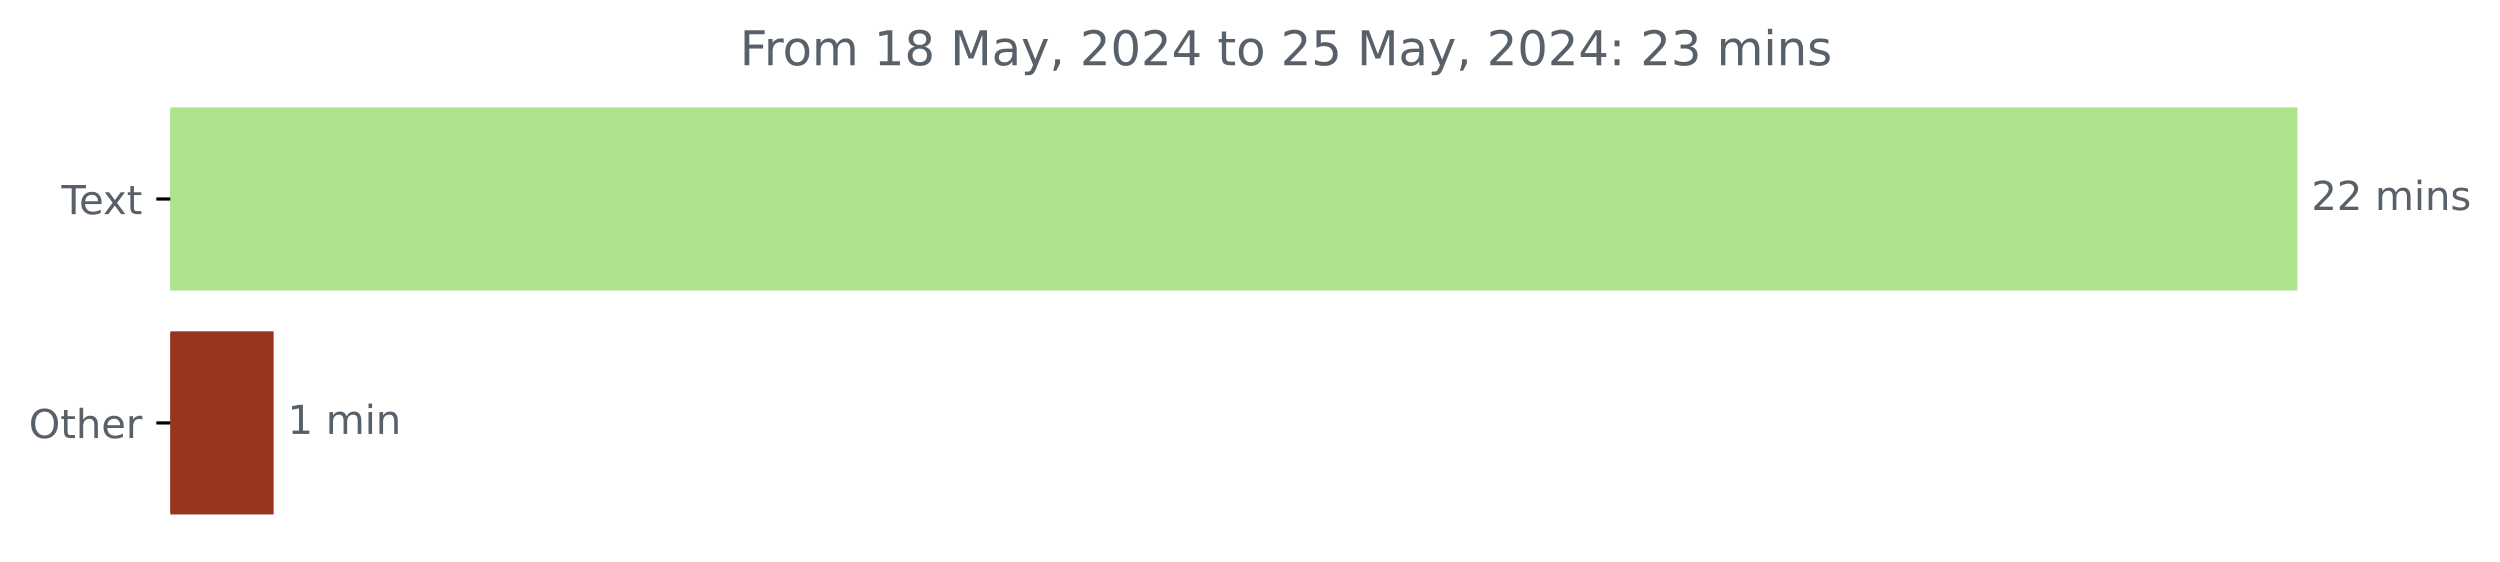
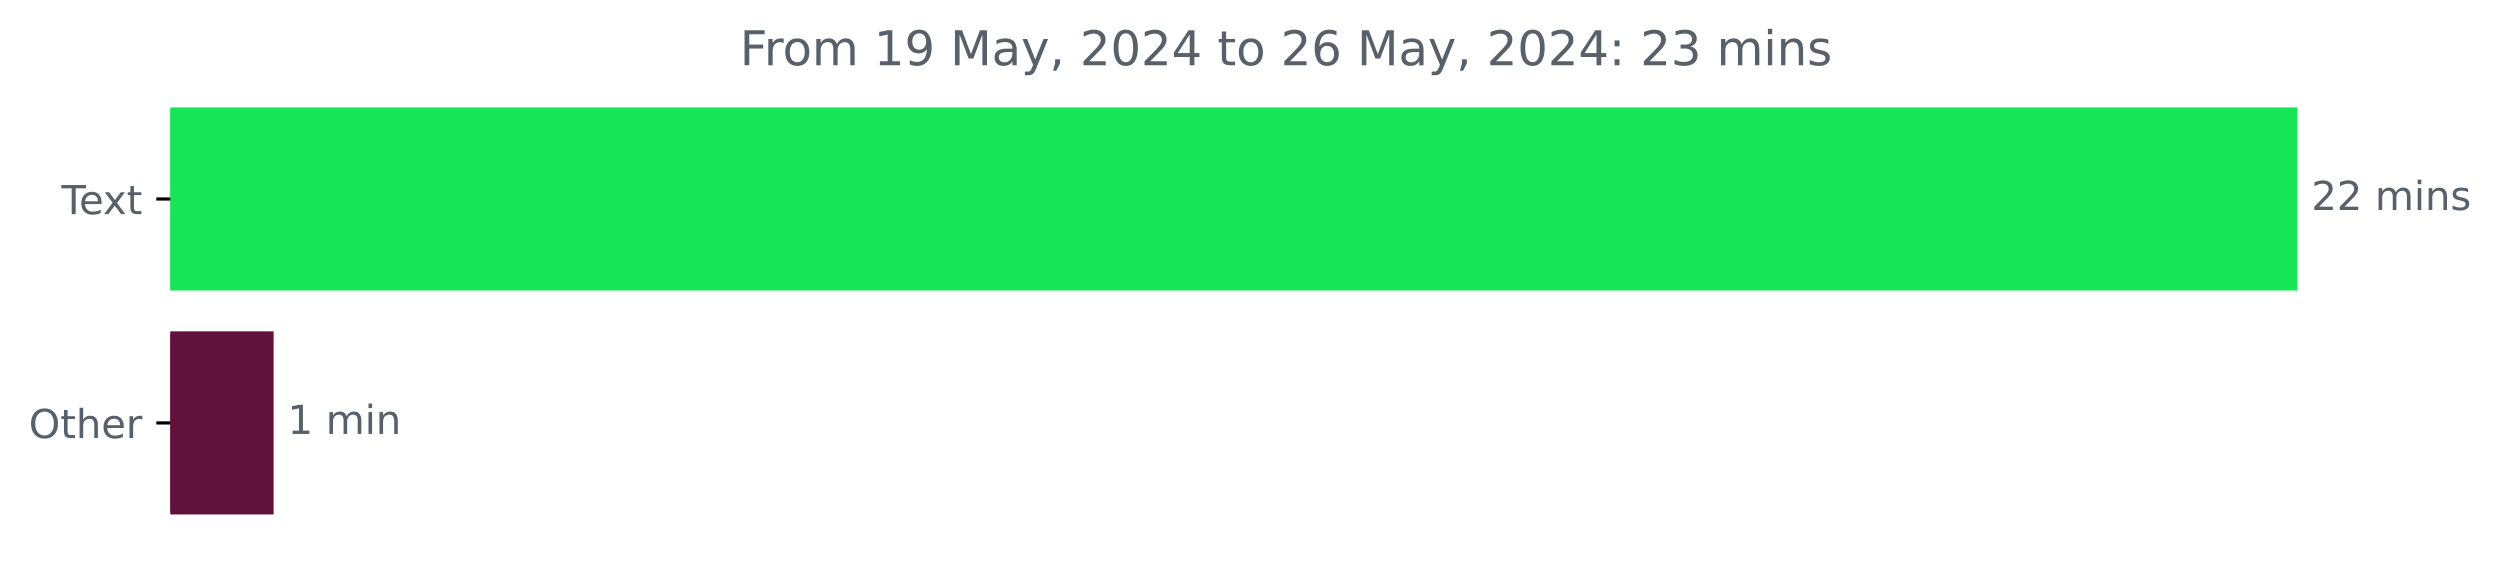
<svg xmlns="http://www.w3.org/2000/svg" xmlns:xlink="http://www.w3.org/1999/xlink" width="625.191pt" height="140.398pt" viewBox="0 0 625.191 140.398" version="1.1">
  <defs>
    <style type="text/css">*{stroke-linejoin: round; stroke-linecap: butt}</style>
  </defs>
  <g id="figure_1">
    <g id="patch_1">
      <path d="M 0 140.398  L 625.191 140.398  L 625.191 0  L 0 0  L 0 140.398  z " style="fill: none" />
    </g>
    <g id="axes_1">
      <g id="patch_2">
-         <path d="M 42.594 27.358  L 574.022 27.358  L 574.022 72.158  L 42.594 72.158  z " clip-path="url(#p63f575706a)" style="fill: #ace38b; stroke: #ace38b; stroke-linejoin: miter" />
+         <path d="M 42.594 27.358  L 574.022 27.358  L 574.022 72.158  L 42.594 72.158  z " clip-path="url(#p9d54172b0c)" style="fill: #16e558; stroke: #16e558; stroke-linejoin: miter" />
      </g>
      <g id="patch_3">
-         <path d="M 42.594 83.358  L 67.926 83.358  L 67.926 128.158  L 42.594 128.158  z " clip-path="url(#p63f575706a)" style="fill: #973521; stroke: #973521; stroke-linejoin: miter" />
+         <path d="M 42.594 83.358  L 67.926 83.358  L 67.926 128.158  L 42.594 128.158  z " clip-path="url(#p9d54172b0c)" style="fill: #60123c; stroke: #60123c; stroke-linejoin: miter" />
      </g>
      <g id="matplotlib.axis_1" />
      <g id="matplotlib.axis_2">
        <g id="ytick_1">
          <g id="line2d_1">
            <defs>
-               <path id="mf0ee113dea" d="M 0 0  L -3.5 0  " style="stroke: #000000; stroke-width: 0.8" />
+               <path id="m0cd32007a3" d="M 0 0  L -3.5 0  " style="stroke: #000000; stroke-width: 0.8" />
            </defs>
            <g>
-               <use xlink:href="#mf0ee113dea" x="42.594" y="49.758" style="stroke: #000000; stroke-width: 0.8" />
+               <use xlink:href="#m0cd32007a3" x="42.594" y="49.758" style="stroke: #000000; stroke-width: 0.8" />
            </g>
          </g>
          <g id="text_1">
            <g style="fill: #586069" transform="translate(15.36875 53.55734) scale(0.1 -0.1)">
              <defs>
                <path id="DejaVuSans-54" d="M -19 4666  L 3928 4666  L 3928 4134  L 2272 4134  L 2272 0  L 1638 0  L 1638 4134  L -19 4134  L -19 4666  z " transform="scale(0.015625)" />
                <path id="DejaVuSans-65" d="M 3597 1894  L 3597 1613  L 953 1613  Q 991 1019 1311 708  Q 1631 397 2203 397  Q 2534 397 2845 478  Q 3156 559 3463 722  L 3463 178  Q 3153 47 2828 -22  Q 2503 -91 2169 -91  Q 1331 -91 842 396  Q 353 884 353 1716  Q 353 2575 817 3079  Q 1281 3584 2069 3584  Q 2775 3584 3186 3129  Q 3597 2675 3597 1894  z M 3022 2063  Q 3016 2534 2758 2815  Q 2500 3097 2075 3097  Q 1594 3097 1305 2825  Q 1016 2553 972 2059  L 3022 2063  z " transform="scale(0.015625)" />
                <path id="DejaVuSans-78" d="M 3513 3500  L 2247 1797  L 3578 0  L 2900 0  L 1881 1375  L 863 0  L 184 0  L 1544 1831  L 300 3500  L 978 3500  L 1906 2253  L 2834 3500  L 3513 3500  z " transform="scale(0.015625)" />
                <path id="DejaVuSans-74" d="M 1172 4494  L 1172 3500  L 2356 3500  L 2356 3053  L 1172 3053  L 1172 1153  Q 1172 725 1289 603  Q 1406 481 1766 481  L 2356 481  L 2356 0  L 1766 0  Q 1100 0 847 248  Q 594 497 594 1153  L 594 3053  L 172 3053  L 172 3500  L 594 3500  L 594 4494  L 1172 4494  z " transform="scale(0.015625)" />
              </defs>
              <use xlink:href="#DejaVuSans-54" />
              <use xlink:href="#DejaVuSans-65" x="44.084" />
              <use xlink:href="#DejaVuSans-78" x="103.857" />
              <use xlink:href="#DejaVuSans-74" x="163.037" />
            </g>
          </g>
        </g>
        <g id="ytick_2">
          <g id="line2d_2">
            <g>
-               <use xlink:href="#mf0ee113dea" x="42.594" y="105.758" style="stroke: #000000; stroke-width: 0.8" />
+               <use xlink:href="#m0cd32007a3" x="42.594" y="105.758" style="stroke: #000000; stroke-width: 0.8" />
            </g>
          </g>
          <g id="text_2">
            <g style="fill: #586069" transform="translate(7.2 109.5573) scale(0.1 -0.1)">
              <defs>
                <path id="DejaVuSans-4f" d="M 2522 4238  Q 1834 4238 1429 3725  Q 1025 3213 1025 2328  Q 1025 1447 1429 934  Q 1834 422 2522 422  Q 3209 422 3611 934  Q 4013 1447 4013 2328  Q 4013 3213 3611 3725  Q 3209 4238 2522 4238  z M 2522 4750  Q 3503 4750 4090 4092  Q 4678 3434 4678 2328  Q 4678 1225 4090 567  Q 3503 -91 2522 -91  Q 1538 -91 948 565  Q 359 1222 359 2328  Q 359 3434 948 4092  Q 1538 4750 2522 4750  z " transform="scale(0.015625)" />
                <path id="DejaVuSans-68" d="M 3513 2113  L 3513 0  L 2938 0  L 2938 2094  Q 2938 2591 2744 2837  Q 2550 3084 2163 3084  Q 1697 3084 1428 2787  Q 1159 2491 1159 1978  L 1159 0  L 581 0  L 581 4863  L 1159 4863  L 1159 2956  Q 1366 3272 1645 3428  Q 1925 3584 2291 3584  Q 2894 3584 3203 3211  Q 3513 2838 3513 2113  z " transform="scale(0.015625)" />
                <path id="DejaVuSans-72" d="M 2631 2963  Q 2534 3019 2420 3045  Q 2306 3072 2169 3072  Q 1681 3072 1420 2755  Q 1159 2438 1159 1844  L 1159 0  L 581 0  L 581 3500  L 1159 3500  L 1159 2956  Q 1341 3275 1631 3429  Q 1922 3584 2338 3584  Q 2397 3584 2469 3576  Q 2541 3569 2628 3553  L 2631 2963  z " transform="scale(0.015625)" />
              </defs>
              <use xlink:href="#DejaVuSans-4f" />
              <use xlink:href="#DejaVuSans-74" x="78.711" />
              <use xlink:href="#DejaVuSans-68" x="117.92" />
              <use xlink:href="#DejaVuSans-65" x="181.299" />
              <use xlink:href="#DejaVuSans-72" x="242.822" />
            </g>
          </g>
        </g>
      </g>
      <g id="text_3">
        <g style="fill: #586069" transform="translate(578.0223 52.5175) scale(0.1 -0.1)">
          <defs>
            <path id="DejaVuSans-32" d="M 1228 531  L 3431 531  L 3431 0  L 469 0  L 469 531  Q 828 903 1448 1529  Q 2069 2156 2228 2338  Q 2531 2678 2651 2914  Q 2772 3150 2772 3378  Q 2772 3750 2511 3984  Q 2250 4219 1831 4219  Q 1534 4219 1204 4116  Q 875 4013 500 3803  L 500 4441  Q 881 4594 1212 4672  Q 1544 4750 1819 4750  Q 2544 4750 2975 4387  Q 3406 4025 3406 3419  Q 3406 3131 3298 2873  Q 3191 2616 2906 2266  Q 2828 2175 2409 1742  Q 1991 1309 1228 531  z " transform="scale(0.015625)" />
            <path id="DejaVuSans-20" transform="scale(0.015625)" />
            <path id="DejaVuSans-6d" d="M 3328 2828  Q 3544 3216 3844 3400  Q 4144 3584 4550 3584  Q 5097 3584 5394 3201  Q 5691 2819 5691 2113  L 5691 0  L 5113 0  L 5113 2094  Q 5113 2597 4934 2840  Q 4756 3084 4391 3084  Q 3944 3084 3684 2787  Q 3425 2491 3425 1978  L 3425 0  L 2847 0  L 2847 2094  Q 2847 2600 2669 2842  Q 2491 3084 2119 3084  Q 1678 3084 1418 2786  Q 1159 2488 1159 1978  L 1159 0  L 581 0  L 581 3500  L 1159 3500  L 1159 2956  Q 1356 3278 1631 3431  Q 1906 3584 2284 3584  Q 2666 3584 2933 3390  Q 3200 3197 3328 2828  z " transform="scale(0.015625)" />
            <path id="DejaVuSans-69" d="M 603 3500  L 1178 3500  L 1178 0  L 603 0  L 603 3500  z M 603 4863  L 1178 4863  L 1178 4134  L 603 4134  L 603 4863  z " transform="scale(0.015625)" />
            <path id="DejaVuSans-6e" d="M 3513 2113  L 3513 0  L 2938 0  L 2938 2094  Q 2938 2591 2744 2837  Q 2550 3084 2163 3084  Q 1697 3084 1428 2787  Q 1159 2491 1159 1978  L 1159 0  L 581 0  L 581 3500  L 1159 3500  L 1159 2956  Q 1366 3272 1645 3428  Q 1925 3584 2291 3584  Q 2894 3584 3203 3211  Q 3513 2838 3513 2113  z " transform="scale(0.015625)" />
            <path id="DejaVuSans-73" d="M 2834 3397  L 2834 2853  Q 2591 2978 2328 3040  Q 2066 3103 1784 3103  Q 1356 3103 1142 2972  Q 928 2841 928 2578  Q 928 2378 1081 2264  Q 1234 2150 1697 2047  L 1894 2003  Q 2506 1872 2764 1633  Q 3022 1394 3022 966  Q 3022 478 2636 193  Q 2250 -91 1575 -91  Q 1294 -91 989 -36  Q 684 19 347 128  L 347 722  Q 666 556 975 473  Q 1284 391 1588 391  Q 1994 391 2212 530  Q 2431 669 2431 922  Q 2431 1156 2273 1281  Q 2116 1406 1581 1522  L 1381 1569  Q 847 1681 609 1914  Q 372 2147 372 2553  Q 372 3047 722 3315  Q 1072 3584 1716 3584  Q 2034 3584 2315 3537  Q 2597 3491 2834 3397  z " transform="scale(0.015625)" />
          </defs>
          <use xlink:href="#DejaVuSans-32" />
          <use xlink:href="#DejaVuSans-32" x="63.623" />
          <use xlink:href="#DejaVuSans-20" x="127.246" />
          <use xlink:href="#DejaVuSans-6d" x="159.033" />
          <use xlink:href="#DejaVuSans-69" x="256.445" />
          <use xlink:href="#DejaVuSans-6e" x="284.229" />
          <use xlink:href="#DejaVuSans-73" x="347.607" />
        </g>
      </g>
      <g id="text_4">
        <g style="fill: #586069" transform="translate(71.92638 108.5175) scale(0.1 -0.1)">
          <defs>
            <path id="DejaVuSans-31" d="M 794 531  L 1825 531  L 1825 4091  L 703 3866  L 703 4441  L 1819 4666  L 2450 4666  L 2450 531  L 3481 531  L 3481 0  L 794 0  L 794 531  z " transform="scale(0.015625)" />
          </defs>
          <use xlink:href="#DejaVuSans-31" />
          <use xlink:href="#DejaVuSans-20" x="63.623" />
          <use xlink:href="#DejaVuSans-6d" x="95.41" />
          <use xlink:href="#DejaVuSans-69" x="192.822" />
          <use xlink:href="#DejaVuSans-6e" x="220.605" />
        </g>
      </g>
      <g id="text_5">
        <g style="fill: #586069" transform="translate(185.0159 16.31812) scale(0.12 -0.12)">
          <defs>
            <path id="DejaVuSans-46" d="M 628 4666  L 3309 4666  L 3309 4134  L 1259 4134  L 1259 2759  L 3109 2759  L 3109 2228  L 1259 2228  L 1259 0  L 628 0  L 628 4666  z " transform="scale(0.015625)" />
            <path id="DejaVuSans-6f" d="M 1959 3097  Q 1497 3097 1228 2736  Q 959 2375 959 1747  Q 959 1119 1226 758  Q 1494 397 1959 397  Q 2419 397 2687 759  Q 2956 1122 2956 1747  Q 2956 2369 2687 2733  Q 2419 3097 1959 3097  z M 1959 3584  Q 2709 3584 3137 3096  Q 3566 2609 3566 1747  Q 3566 888 3137 398  Q 2709 -91 1959 -91  Q 1206 -91 779 398  Q 353 888 353 1747  Q 353 2609 779 3096  Q 1206 3584 1959 3584  z " transform="scale(0.015625)" />
-             <path id="DejaVuSans-38" d="M 2034 2216  Q 1584 2216 1326 1975  Q 1069 1734 1069 1313  Q 1069 891 1326 650  Q 1584 409 2034 409  Q 2484 409 2743 651  Q 3003 894 3003 1313  Q 3003 1734 2745 1975  Q 2488 2216 2034 2216  z M 1403 2484  Q 997 2584 770 2862  Q 544 3141 544 3541  Q 544 4100 942 4425  Q 1341 4750 2034 4750  Q 2731 4750 3128 4425  Q 3525 4100 3525 3541  Q 3525 3141 3298 2862  Q 3072 2584 2669 2484  Q 3125 2378 3379 2068  Q 3634 1759 3634 1313  Q 3634 634 3220 271  Q 2806 -91 2034 -91  Q 1263 -91 848 271  Q 434 634 434 1313  Q 434 1759 690 2068  Q 947 2378 1403 2484  z M 1172 3481  Q 1172 3119 1398 2916  Q 1625 2713 2034 2713  Q 2441 2713 2670 2916  Q 2900 3119 2900 3481  Q 2900 3844 2670 4047  Q 2441 4250 2034 4250  Q 1625 4250 1398 4047  Q 1172 3844 1172 3481  z " transform="scale(0.015625)" />
+             <path id="DejaVuSans-39" d="M 703 97  L 703 672  Q 941 559 1184 500  Q 1428 441 1663 441  Q 2288 441 2617 861  Q 2947 1281 2994 2138  Q 2813 1869 2534 1725  Q 2256 1581 1919 1581  Q 1219 1581 811 2004  Q 403 2428 403 3163  Q 403 3881 828 4315  Q 1253 4750 1959 4750  Q 2769 4750 3195 4129  Q 3622 3509 3622 2328  Q 3622 1225 3098 567  Q 2575 -91 1691 -91  Q 1453 -91 1209 -44  Q 966 3 703 97  z M 1959 2075  Q 2384 2075 2632 2365  Q 2881 2656 2881 3163  Q 2881 3666 2632 3958  Q 2384 4250 1959 4250  Q 1534 4250 1286 3958  Q 1038 3666 1038 3163  Q 1038 2656 1286 2365  Q 1534 2075 1959 2075  z " transform="scale(0.015625)" />
            <path id="DejaVuSans-4d" d="M 628 4666  L 1569 4666  L 2759 1491  L 3956 4666  L 4897 4666  L 4897 0  L 4281 0  L 4281 4097  L 3078 897  L 2444 897  L 1241 4097  L 1241 0  L 628 0  L 628 4666  z " transform="scale(0.015625)" />
            <path id="DejaVuSans-61" d="M 2194 1759  Q 1497 1759 1228 1600  Q 959 1441 959 1056  Q 959 750 1161 570  Q 1363 391 1709 391  Q 2188 391 2477 730  Q 2766 1069 2766 1631  L 2766 1759  L 2194 1759  z M 3341 1997  L 3341 0  L 2766 0  L 2766 531  Q 2569 213 2275 61  Q 1981 -91 1556 -91  Q 1019 -91 701 211  Q 384 513 384 1019  Q 384 1609 779 1909  Q 1175 2209 1959 2209  L 2766 2209  L 2766 2266  Q 2766 2663 2505 2880  Q 2244 3097 1772 3097  Q 1472 3097 1187 3025  Q 903 2953 641 2809  L 641 3341  Q 956 3463 1253 3523  Q 1550 3584 1831 3584  Q 2591 3584 2966 3190  Q 3341 2797 3341 1997  z " transform="scale(0.015625)" />
            <path id="DejaVuSans-79" d="M 2059 -325  Q 1816 -950 1584 -1140  Q 1353 -1331 966 -1331  L 506 -1331  L 506 -850  L 844 -850  Q 1081 -850 1212 -737  Q 1344 -625 1503 -206  L 1606 56  L 191 3500  L 800 3500  L 1894 763  L 2988 3500  L 3597 3500  L 2059 -325  z " transform="scale(0.015625)" />
            <path id="DejaVuSans-2c" d="M 750 794  L 1409 794  L 1409 256  L 897 -744  L 494 -744  L 750 256  L 750 794  z " transform="scale(0.015625)" />
            <path id="DejaVuSans-30" d="M 2034 4250  Q 1547 4250 1301 3770  Q 1056 3291 1056 2328  Q 1056 1369 1301 889  Q 1547 409 2034 409  Q 2525 409 2770 889  Q 3016 1369 3016 2328  Q 3016 3291 2770 3770  Q 2525 4250 2034 4250  z M 2034 4750  Q 2819 4750 3233 4129  Q 3647 3509 3647 2328  Q 3647 1150 3233 529  Q 2819 -91 2034 -91  Q 1250 -91 836 529  Q 422 1150 422 2328  Q 422 3509 836 4129  Q 1250 4750 2034 4750  z " transform="scale(0.015625)" />
            <path id="DejaVuSans-34" d="M 2419 4116  L 825 1625  L 2419 1625  L 2419 4116  z M 2253 4666  L 3047 4666  L 3047 1625  L 3713 1625  L 3713 1100  L 3047 1100  L 3047 0  L 2419 0  L 2419 1100  L 313 1100  L 313 1709  L 2253 4666  z " transform="scale(0.015625)" />
-             <path id="DejaVuSans-35" d="M 691 4666  L 3169 4666  L 3169 4134  L 1269 4134  L 1269 2991  Q 1406 3038 1543 3061  Q 1681 3084 1819 3084  Q 2600 3084 3056 2656  Q 3513 2228 3513 1497  Q 3513 744 3044 326  Q 2575 -91 1722 -91  Q 1428 -91 1123 -41  Q 819 9 494 109  L 494 744  Q 775 591 1075 516  Q 1375 441 1709 441  Q 2250 441 2565 725  Q 2881 1009 2881 1497  Q 2881 1984 2565 2268  Q 2250 2553 1709 2553  Q 1456 2553 1204 2497  Q 953 2441 691 2322  L 691 4666  z " transform="scale(0.015625)" />
+             <path id="DejaVuSans-36" d="M 2113 2584  Q 1688 2584 1439 2293  Q 1191 2003 1191 1497  Q 1191 994 1439 701  Q 1688 409 2113 409  Q 2538 409 2786 701  Q 3034 994 3034 1497  Q 3034 2003 2786 2293  Q 2538 2584 2113 2584  z M 3366 4563  L 3366 3988  Q 3128 4100 2886 4159  Q 2644 4219 2406 4219  Q 1781 4219 1451 3797  Q 1122 3375 1075 2522  Q 1259 2794 1537 2939  Q 1816 3084 2150 3084  Q 2853 3084 3261 2657  Q 3669 2231 3669 1497  Q 3669 778 3244 343  Q 2819 -91 2113 -91  Q 1303 -91 875 529  Q 447 1150 447 2328  Q 447 3434 972 4092  Q 1497 4750 2381 4750  Q 2619 4750 2861 4703  Q 3103 4656 3366 4563  z " transform="scale(0.015625)" />
            <path id="DejaVuSans-3a" d="M 750 794  L 1409 794  L 1409 0  L 750 0  L 750 794  z M 750 3309  L 1409 3309  L 1409 2516  L 750 2516  L 750 3309  z " transform="scale(0.015625)" />
            <path id="DejaVuSans-33" d="M 2597 2516  Q 3050 2419 3304 2112  Q 3559 1806 3559 1356  Q 3559 666 3084 287  Q 2609 -91 1734 -91  Q 1441 -91 1130 -33  Q 819 25 488 141  L 488 750  Q 750 597 1062 519  Q 1375 441 1716 441  Q 2309 441 2620 675  Q 2931 909 2931 1356  Q 2931 1769 2642 2001  Q 2353 2234 1838 2234  L 1294 2234  L 1294 2753  L 1863 2753  Q 2328 2753 2575 2939  Q 2822 3125 2822 3475  Q 2822 3834 2567 4026  Q 2313 4219 1838 4219  Q 1578 4219 1281 4162  Q 984 4106 628 3988  L 628 4550  Q 988 4650 1302 4700  Q 1616 4750 1894 4750  Q 2613 4750 3031 4423  Q 3450 4097 3450 3541  Q 3450 3153 3228 2886  Q 3006 2619 2597 2516  z " transform="scale(0.015625)" />
          </defs>
          <use xlink:href="#DejaVuSans-46" />
          <use xlink:href="#DejaVuSans-72" x="50.27" />
          <use xlink:href="#DejaVuSans-6f" x="89.133" />
          <use xlink:href="#DejaVuSans-6d" x="150.314" />
          <use xlink:href="#DejaVuSans-20" x="247.727" />
          <use xlink:href="#DejaVuSans-31" x="279.514" />
-           <use xlink:href="#DejaVuSans-38" x="343.137" />
+           <use xlink:href="#DejaVuSans-39" x="343.137" />
          <use xlink:href="#DejaVuSans-20" x="406.76" />
          <use xlink:href="#DejaVuSans-4d" x="438.547" />
          <use xlink:href="#DejaVuSans-61" x="524.826" />
          <use xlink:href="#DejaVuSans-79" x="586.105" />
          <use xlink:href="#DejaVuSans-2c" x="645.285" />
          <use xlink:href="#DejaVuSans-20" x="677.072" />
          <use xlink:href="#DejaVuSans-32" x="708.859" />
          <use xlink:href="#DejaVuSans-30" x="772.482" />
          <use xlink:href="#DejaVuSans-32" x="836.105" />
          <use xlink:href="#DejaVuSans-34" x="899.729" />
          <use xlink:href="#DejaVuSans-20" x="963.352" />
          <use xlink:href="#DejaVuSans-74" x="995.139" />
          <use xlink:href="#DejaVuSans-6f" x="1034.348" />
          <use xlink:href="#DejaVuSans-20" x="1095.529" />
          <use xlink:href="#DejaVuSans-32" x="1127.316" />
-           <use xlink:href="#DejaVuSans-35" x="1190.939" />
+           <use xlink:href="#DejaVuSans-36" x="1190.939" />
          <use xlink:href="#DejaVuSans-20" x="1254.562" />
          <use xlink:href="#DejaVuSans-4d" x="1286.35" />
          <use xlink:href="#DejaVuSans-61" x="1372.629" />
          <use xlink:href="#DejaVuSans-79" x="1433.908" />
          <use xlink:href="#DejaVuSans-2c" x="1493.088" />
          <use xlink:href="#DejaVuSans-20" x="1524.875" />
          <use xlink:href="#DejaVuSans-32" x="1556.662" />
          <use xlink:href="#DejaVuSans-30" x="1620.285" />
          <use xlink:href="#DejaVuSans-32" x="1683.908" />
          <use xlink:href="#DejaVuSans-34" x="1747.531" />
          <use xlink:href="#DejaVuSans-3a" x="1811.154" />
          <use xlink:href="#DejaVuSans-20" x="1844.846" />
          <use xlink:href="#DejaVuSans-32" x="1876.633" />
          <use xlink:href="#DejaVuSans-33" x="1940.256" />
          <use xlink:href="#DejaVuSans-20" x="2003.879" />
          <use xlink:href="#DejaVuSans-6d" x="2035.666" />
          <use xlink:href="#DejaVuSans-69" x="2133.078" />
          <use xlink:href="#DejaVuSans-6e" x="2160.861" />
          <use xlink:href="#DejaVuSans-73" x="2224.24" />
        </g>
      </g>
    </g>
  </g>
  <defs>
-     <clipPath id="p63f575706a">
+     <clipPath id="p9d54172b0c">
      <rect x="42.594" y="22.318" width="558" height="110.88" />
    </clipPath>
  </defs>
</svg>
